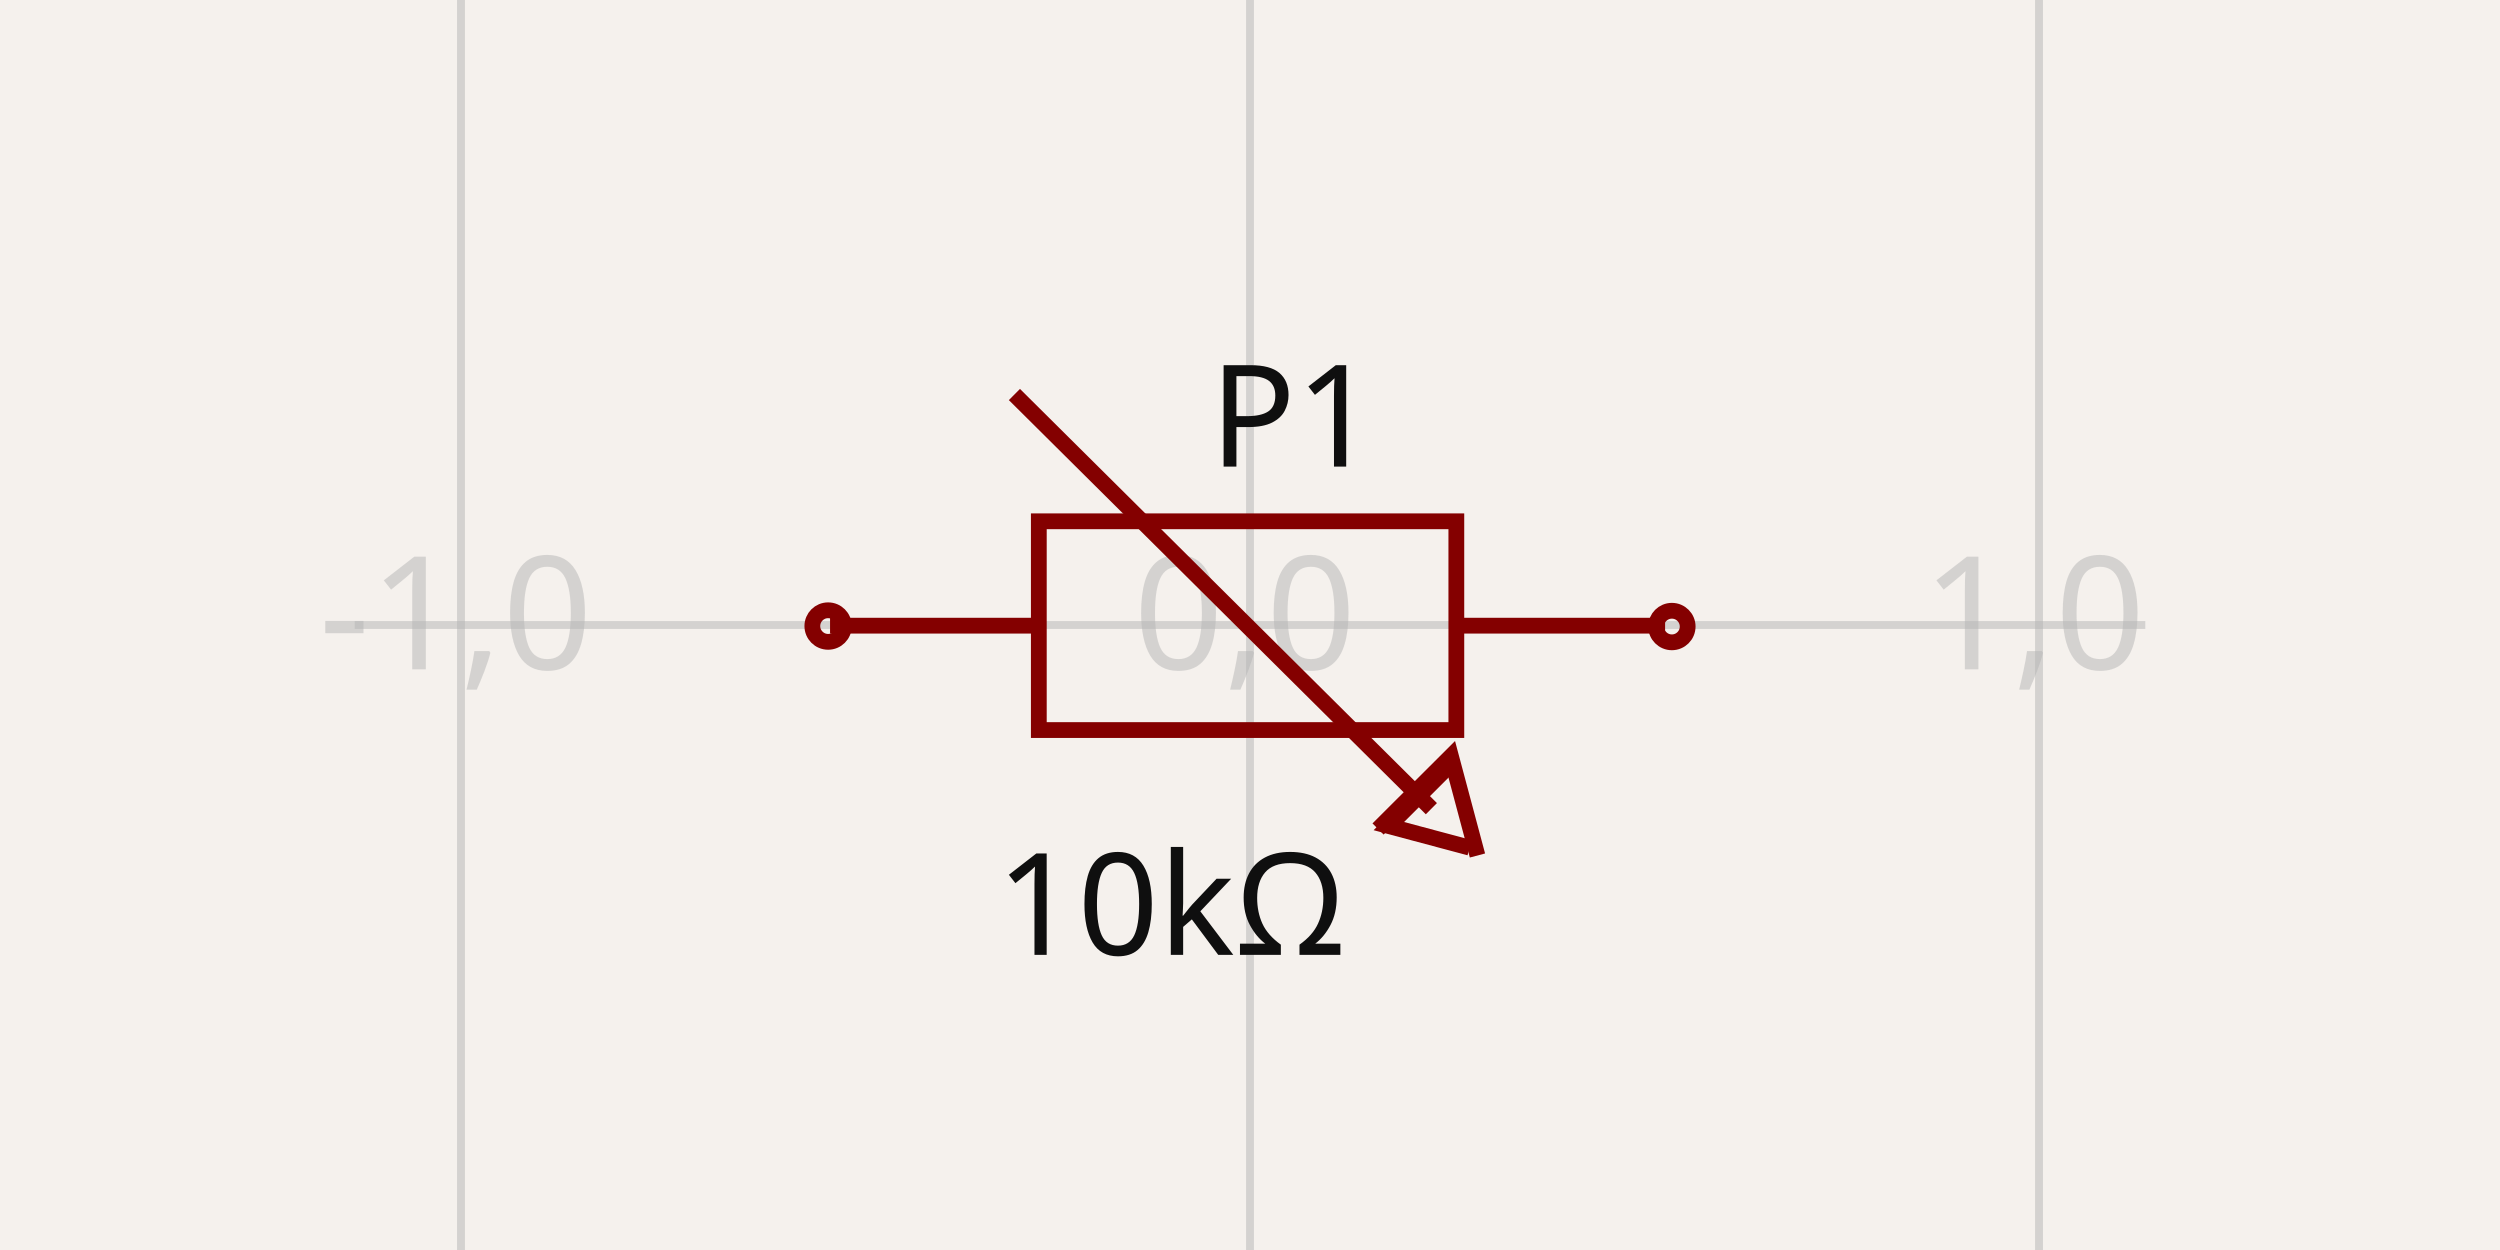
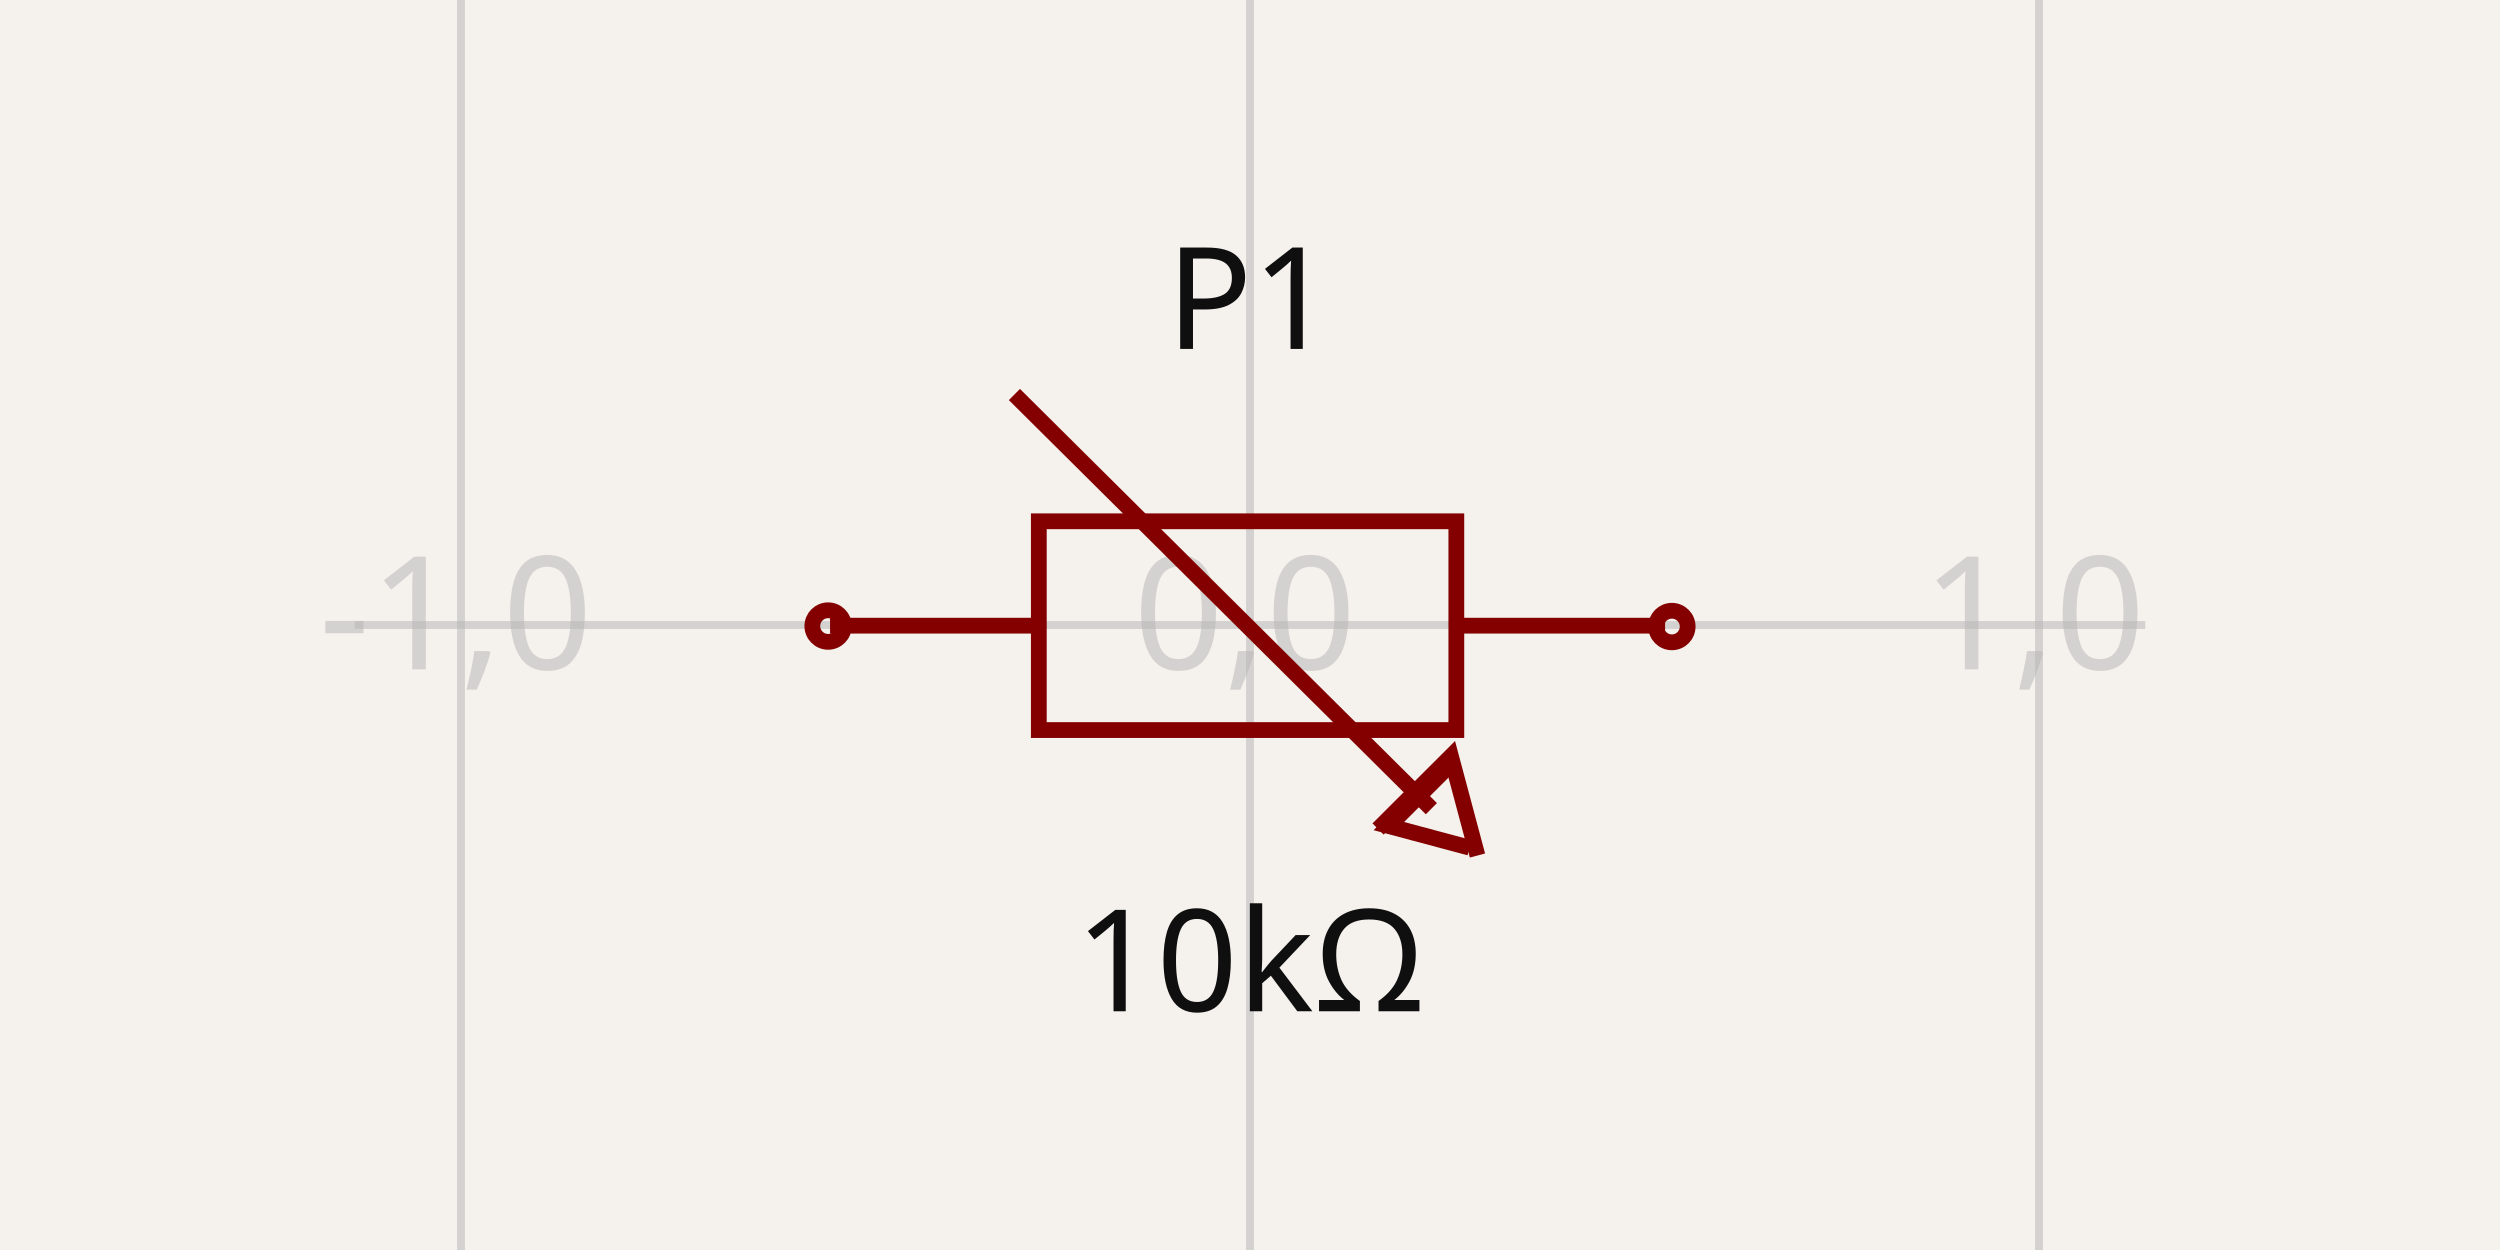
<svg xmlns="http://www.w3.org/2000/svg" width="1200" height="600" style="background-color: rgb(245, 241, 237)" data-real-to-screen-transform="matrix(378.7253795365,0,0,-378.7253795365,600,300)">
  <style>
              .boundary { fill: rgb(245, 241, 237); }
              .schematic-boundary { fill: none; stroke: #fff; }
              .component { fill: none; stroke: rgb(132, 0, 0); }
              .chip { fill: rgb(255, 255, 194); stroke: rgb(132, 0, 0); }
              .component-pin { fill: none; stroke: rgb(132, 0, 0); }
              .trace:hover {
                filter: invert(1);
              }
              .trace:hover .trace-crossing-outline {
                opacity: 0;
              }
              .text { font-family: sans-serif; fill: rgb(0, 150, 0); }
              .pin-number { fill: rgb(169, 0, 0); }
              .port-label { fill: rgb(0, 100, 100); }
              .component-name { fill: rgb(0, 100, 100); }
            </style>
  <rect class="boundary" x="0" y="0" width="1200" height="600" />
  <g class="grid">
    <line x1="-157.451" y1="600" x2="-157.451" y2="-1.3926637620897964e-11" stroke="rgb(181, 181, 181)" stroke-width="3.787" stroke-opacity="0.5" />
    <line x1="221.275" y1="600" x2="221.275" y2="-1.3926637620897964e-11" stroke="rgb(181, 181, 181)" stroke-width="3.787" stroke-opacity="0.5" />
    <line x1="600" y1="600" x2="600" y2="-1.3926637620897964e-11" stroke="rgb(181, 181, 181)" stroke-width="3.787" stroke-opacity="0.5" />
    <line x1="978.725" y1="600" x2="978.725" y2="-1.3926637620897964e-11" stroke="rgb(181, 181, 181)" stroke-width="3.787" stroke-opacity="0.5" />
    <line x1="1357.451" y1="600" x2="1357.451" y2="-1.3926637620897964e-11" stroke="rgb(181, 181, 181)" stroke-width="3.787" stroke-opacity="0.5" />
    <line x1="170.264" y1="678.725" x2="1029.736" y2="678.725" stroke="rgb(181, 181, 181)" stroke-width="3.787" stroke-opacity="0.5" />
    <line x1="170.264" y1="300" x2="1029.736" y2="300" stroke="rgb(181, 181, 181)" stroke-width="3.787" stroke-opacity="0.5" />
    <line x1="170.264" y1="-78.725" x2="1029.736" y2="-78.725" stroke="rgb(181, 181, 181)" stroke-width="3.787" stroke-opacity="0.5" />
    <text x="-159.951" y="673.725" fill="rgb(181, 181, 181)" font-size="75.745" fill-opacity="0.5" text-anchor="middle" dominant-baseline="middle" font-family="sans-serif">-2,-1</text>
    <text x="-159.951" y="295" fill="rgb(181, 181, 181)" font-size="75.745" fill-opacity="0.5" text-anchor="middle" dominant-baseline="middle" font-family="sans-serif">-2,0</text>
    <text x="-159.951" y="-83.725" fill="rgb(181, 181, 181)" font-size="75.745" fill-opacity="0.5" text-anchor="middle" dominant-baseline="middle" font-family="sans-serif">-2,1</text>
    <text x="218.775" y="673.725" fill="rgb(181, 181, 181)" font-size="75.745" fill-opacity="0.5" text-anchor="middle" dominant-baseline="middle" font-family="sans-serif">-1,-1</text>
    <text x="218.775" y="295" fill="rgb(181, 181, 181)" font-size="75.745" fill-opacity="0.5" text-anchor="middle" dominant-baseline="middle" font-family="sans-serif">-1,0</text>
    <text x="218.775" y="-83.725" fill="rgb(181, 181, 181)" font-size="75.745" fill-opacity="0.5" text-anchor="middle" dominant-baseline="middle" font-family="sans-serif">-1,1</text>
    <text x="597.5" y="673.725" fill="rgb(181, 181, 181)" font-size="75.745" fill-opacity="0.5" text-anchor="middle" dominant-baseline="middle" font-family="sans-serif">0,-1</text>
    <text x="597.5" y="295" fill="rgb(181, 181, 181)" font-size="75.745" fill-opacity="0.5" text-anchor="middle" dominant-baseline="middle" font-family="sans-serif">0,0</text>
    <text x="597.5" y="-83.725" fill="rgb(181, 181, 181)" font-size="75.745" fill-opacity="0.5" text-anchor="middle" dominant-baseline="middle" font-family="sans-serif">0,1</text>
    <text x="976.225" y="673.725" fill="rgb(181, 181, 181)" font-size="75.745" fill-opacity="0.5" text-anchor="middle" dominant-baseline="middle" font-family="sans-serif">1,-1</text>
    <text x="976.225" y="295" fill="rgb(181, 181, 181)" font-size="75.745" fill-opacity="0.5" text-anchor="middle" dominant-baseline="middle" font-family="sans-serif">1,0</text>
    <text x="976.225" y="-83.725" fill="rgb(181, 181, 181)" font-size="75.745" fill-opacity="0.5" text-anchor="middle" dominant-baseline="middle" font-family="sans-serif">1,1</text>
    <text x="1354.951" y="673.725" fill="rgb(181, 181, 181)" font-size="75.745" fill-opacity="0.5" text-anchor="middle" dominant-baseline="middle" font-family="sans-serif">2,-1</text>
    <text x="1354.951" y="295" fill="rgb(181, 181, 181)" font-size="75.745" fill-opacity="0.5" text-anchor="middle" dominant-baseline="middle" font-family="sans-serif">2,0</text>
    <text x="1354.951" y="-83.725" fill="rgb(181, 181, 181)" font-size="75.745" fill-opacity="0.5" text-anchor="middle" dominant-baseline="middle" font-family="sans-serif">2,1</text>
  </g>
  <g data-circuit-json-type="schematic_component" data-schematic-component-id="schematic_component_0">
    <rect class="component-overlay" x="398.427" y="189.363" width="400.818" height="221.275" fill="transparent" />
    <path d="M 398.427 300.324 L 498.631 300.324" stroke="rgb(132, 0, 0)" fill="none" stroke-width="7.575px" />
    <path d="M 699.04 300.324 L 799.245 300.324" stroke="rgb(132, 0, 0)" fill="none" stroke-width="7.575px" />
    <path d="M 598.836 250.221 L 699.041 250.221 L 699.041 350.426 L 498.632 350.426 L 498.632 250.221 L 598.836 250.221" stroke="rgb(132, 0, 0)" fill="none" stroke-width="7.575px" />
    <path d="M 705.399 406.887 L 666.651 396.526 L 695.038 368.139" stroke="rgb(132, 0, 0)" fill="none" stroke-width="7.575px" />
    <path d="M 709.175 410.637 L 696.452 363.001 L 661.464 397.914" stroke="rgb(132, 0, 0)" fill="none" stroke-width="7.575px" />
    <path d="M 486.916 189.363 L 687.062 388.168" stroke="rgb(132, 0, 0)" fill="none" stroke-width="7.575px" />
-     <text x="562.053" y="405.445" fill="rgb(15, 15, 15)" font-family="sans-serif" text-anchor="middle" dominant-baseline="hanging" font-size="68.171px">10kΩ</text>
-     <text x="620.846" y="223.958" fill="rgb(15, 15, 15)" font-family="sans-serif" text-anchor="middle" dominant-baseline="auto" font-size="68.171px">P1</text>
+     <text x="600" y="432.495" fill="rgb(15, 15, 15)" font-family="sans-serif" text-anchor="middle" dominant-baseline="hanging" font-size="68.171px">10kΩ</text>
+     <text x="600" y="167.505" fill="rgb(15, 15, 15)" font-family="sans-serif" text-anchor="middle" dominant-baseline="auto" font-size="68.171px">P1</text>
    <circle cx="397.499" cy="300.509" r="7.575px" stroke-width="7.575px" fill="none" stroke="rgb(132, 0, 0)" />
    <circle cx="802.501" cy="300.741" r="7.575px" stroke-width="7.575px" fill="none" stroke="rgb(132, 0, 0)" />
  </g>
</svg>
